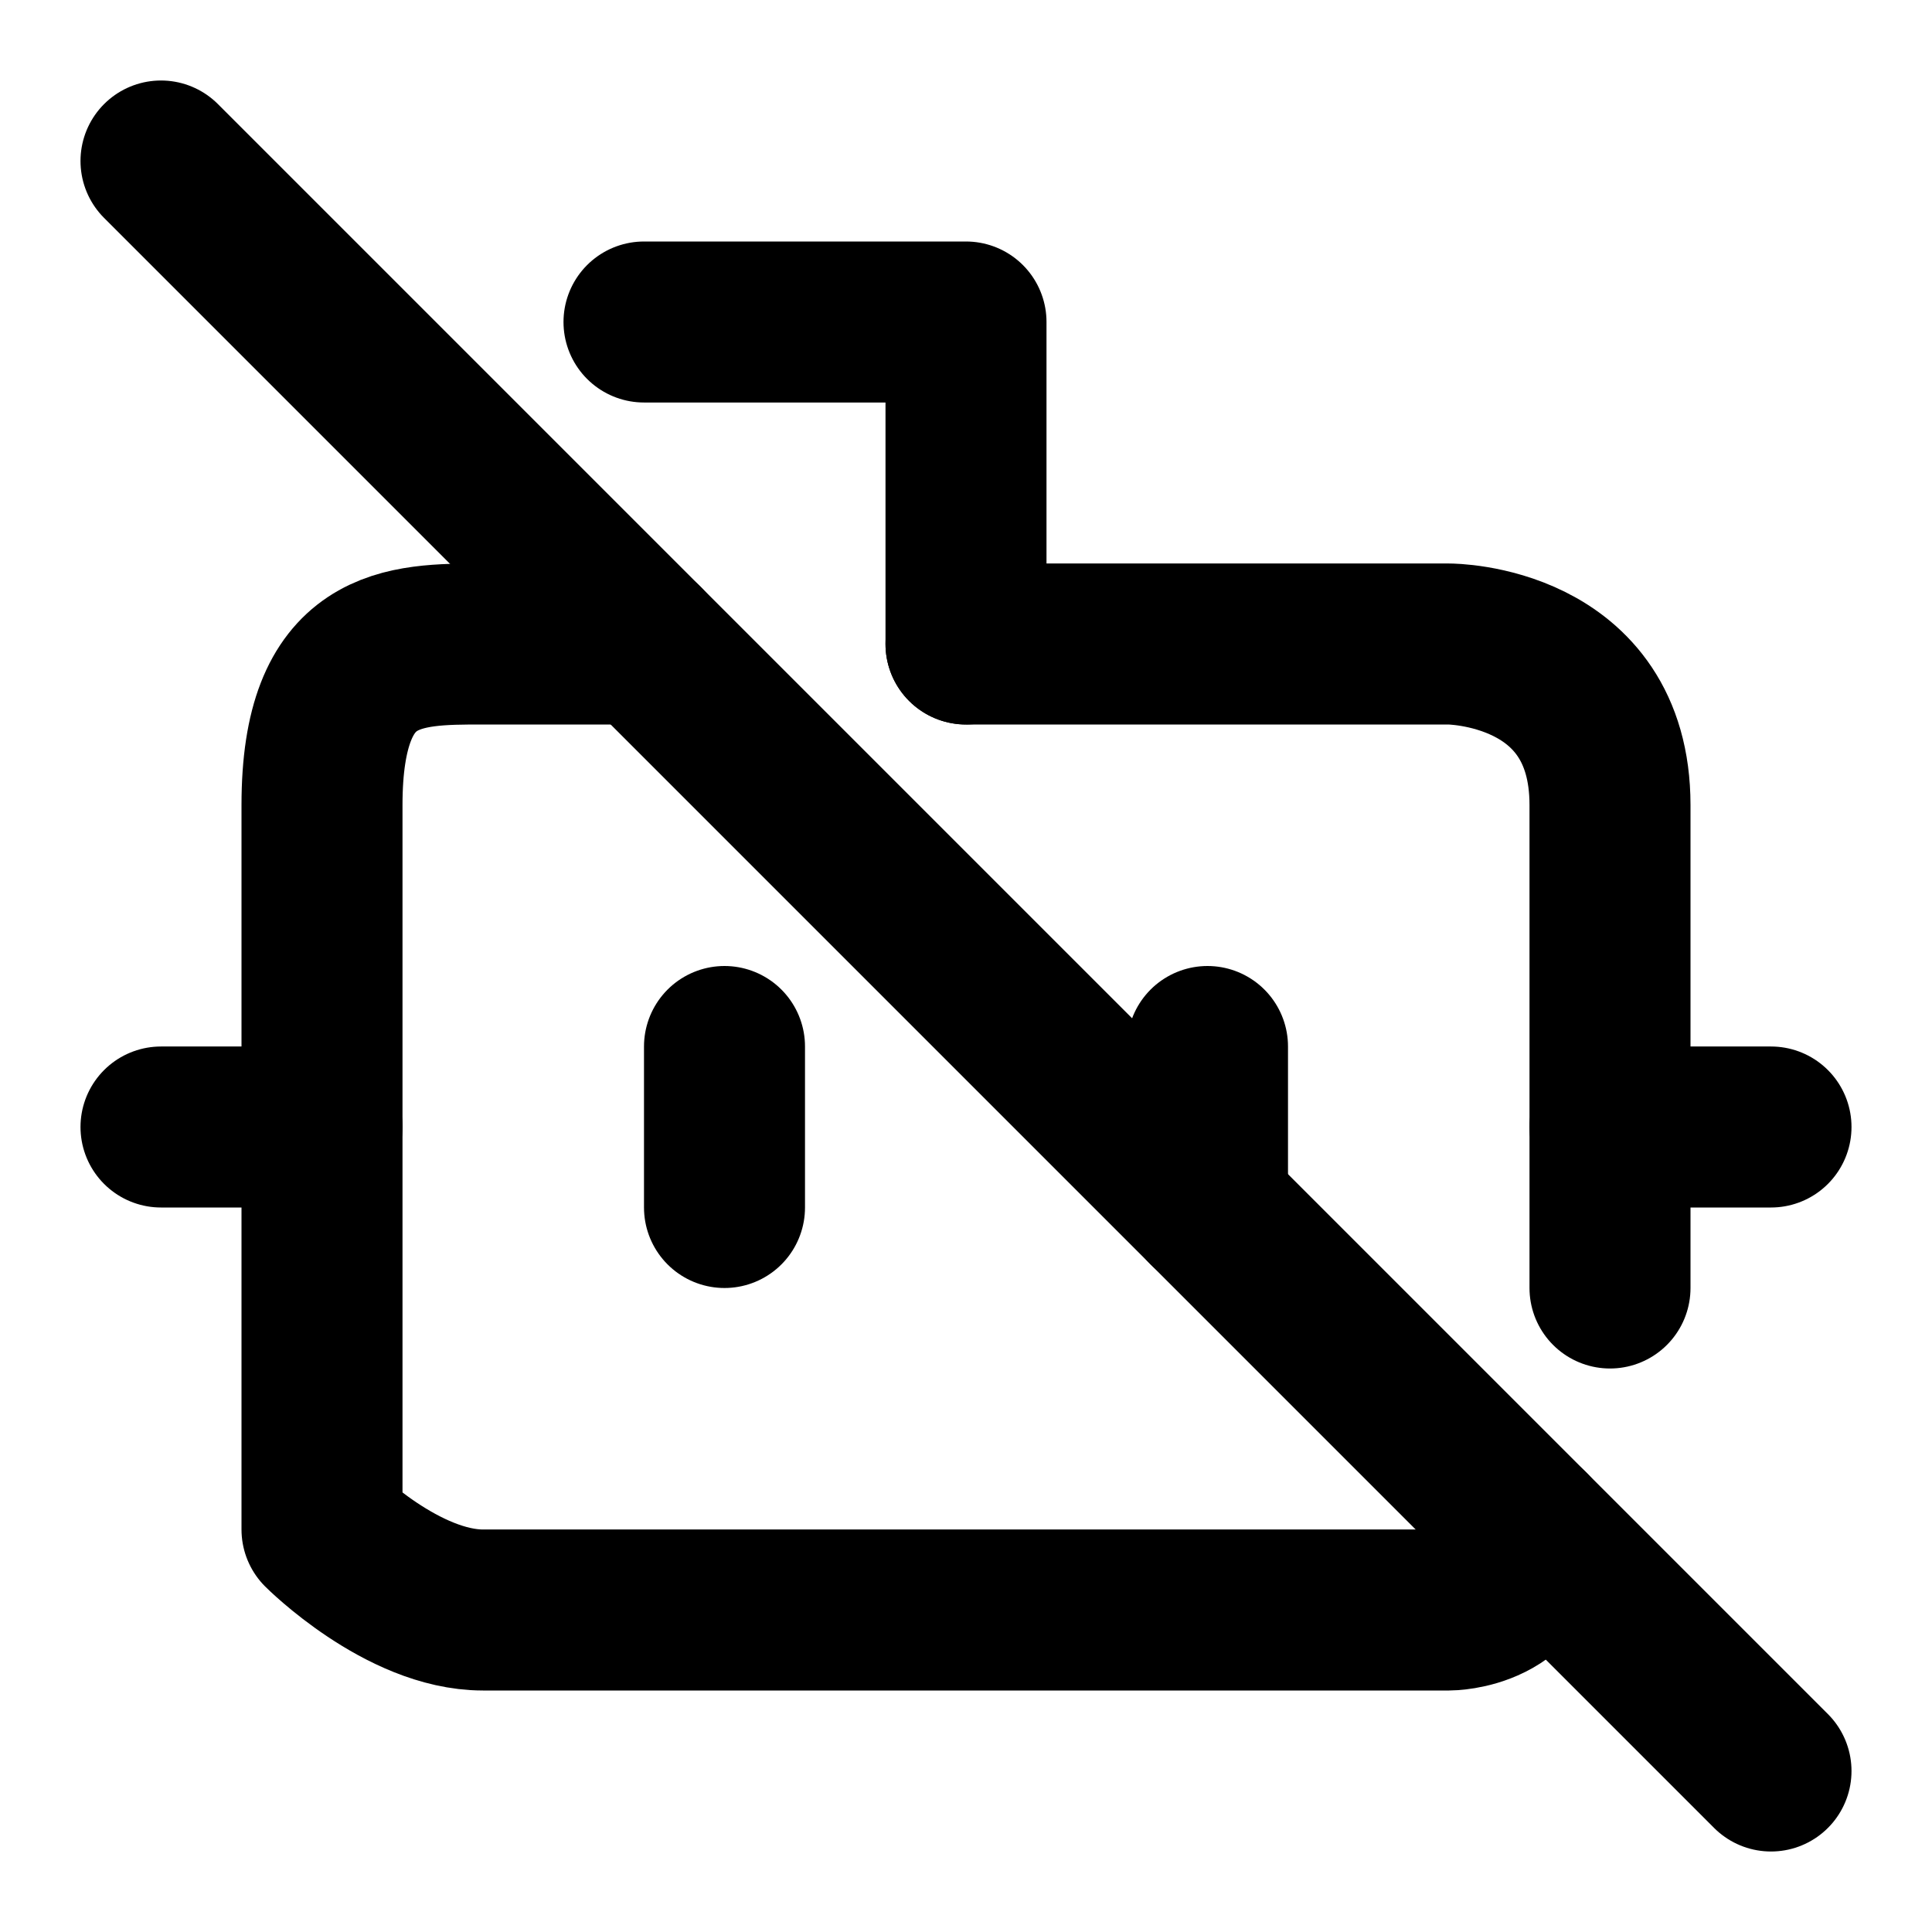
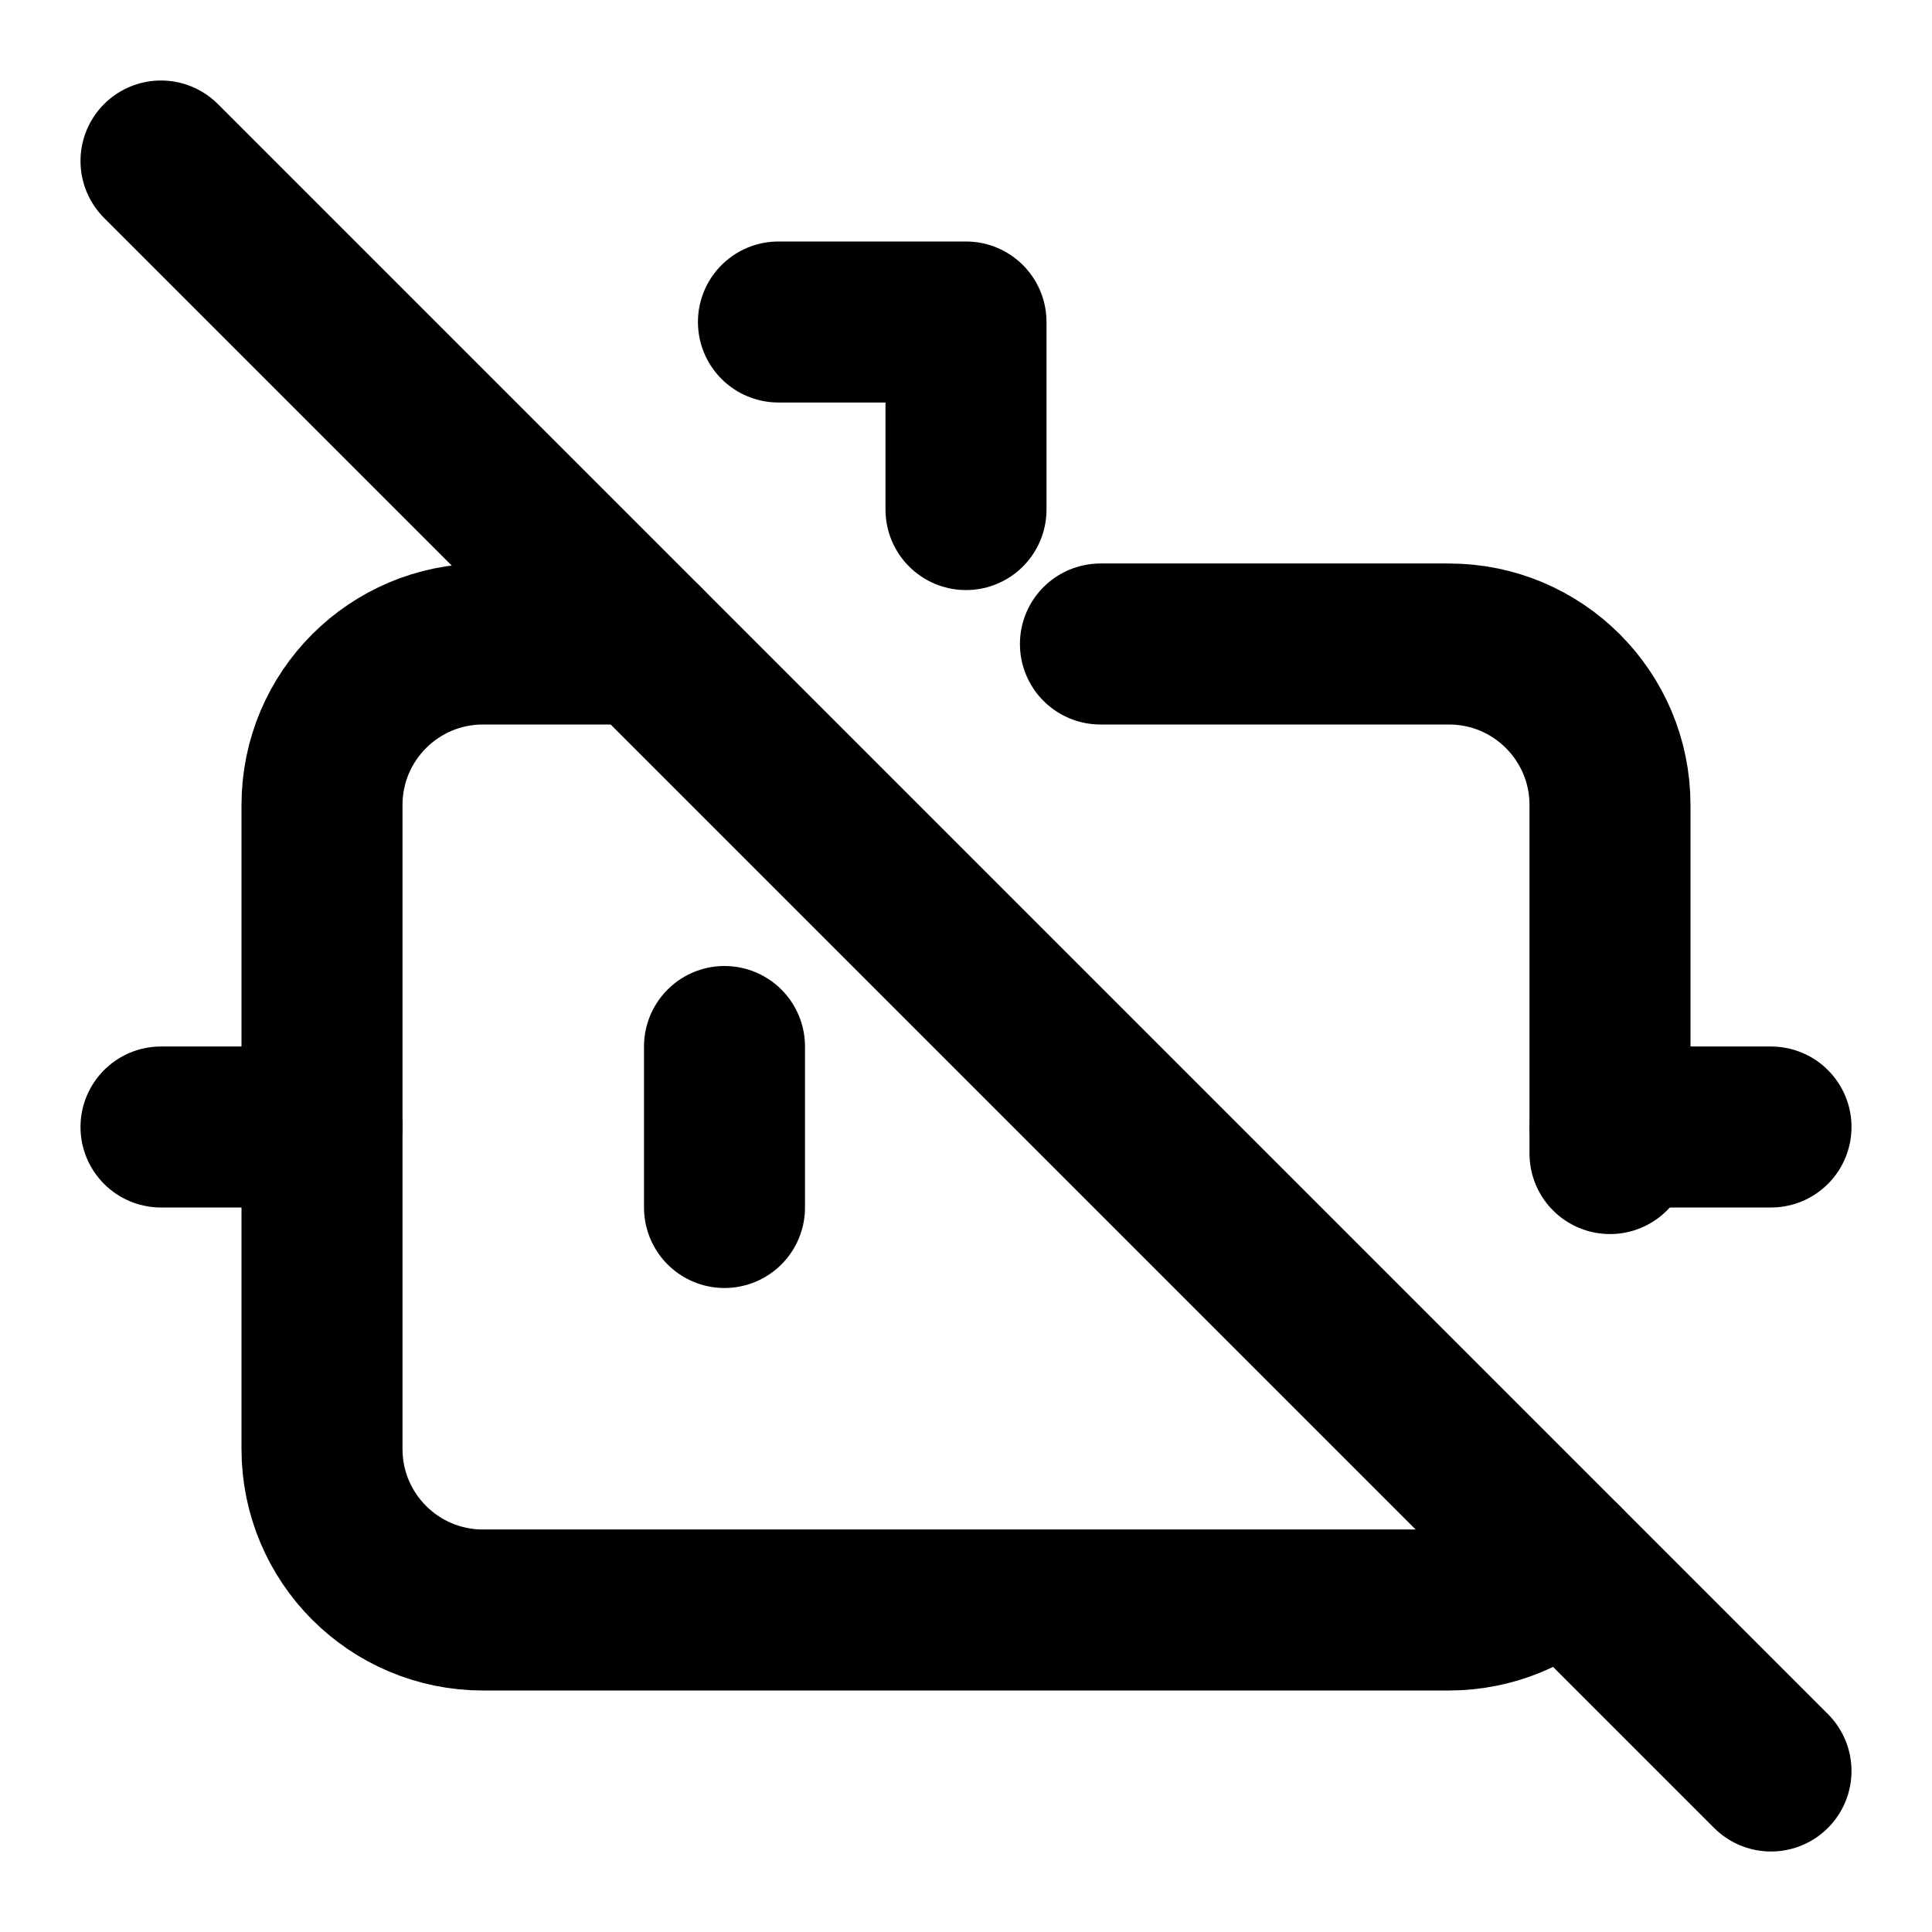
<svg xmlns="http://www.w3.org/2000/svg" width="24" height="24" viewBox="0 0 24 24" fill="none" stroke="currentColor" stroke-width="2" stroke-linecap="round" stroke-linejoin="round">
-   <path d="M12 8V4H8" />
+   <path d="M13.67 8H18a2 2 0 0 1 2 2v4.33" />
  <path d="M2 14h2" />
  <path d="M20 14h2" />
-   <path d="M15 13v2" />
+   <path d="M22 22 2 2" />
+   <path d="M8 8H6a2 2 0 0 0-2 2v8a2 2 0 0 0 2 2h12a2 2 0 0 0 1.414-.586" />
  <path d="M9 13v2" />
-   <path d="M2 2L12 12L22 22" />
-   <path d="M8 8H6C5 8 4 8 4 10C4 12 4 16 4 18C4 18 4 19 4 19C4 19 5 20 6 20C7 20 14 20 18 20C18 20 19 20 19 19" />
-   <path d="M12 8H18C18 8 20 8 20 10C20 11 20 15 20 16" />
+   <path d="M9.67 4H12v2.33" />
</svg>
